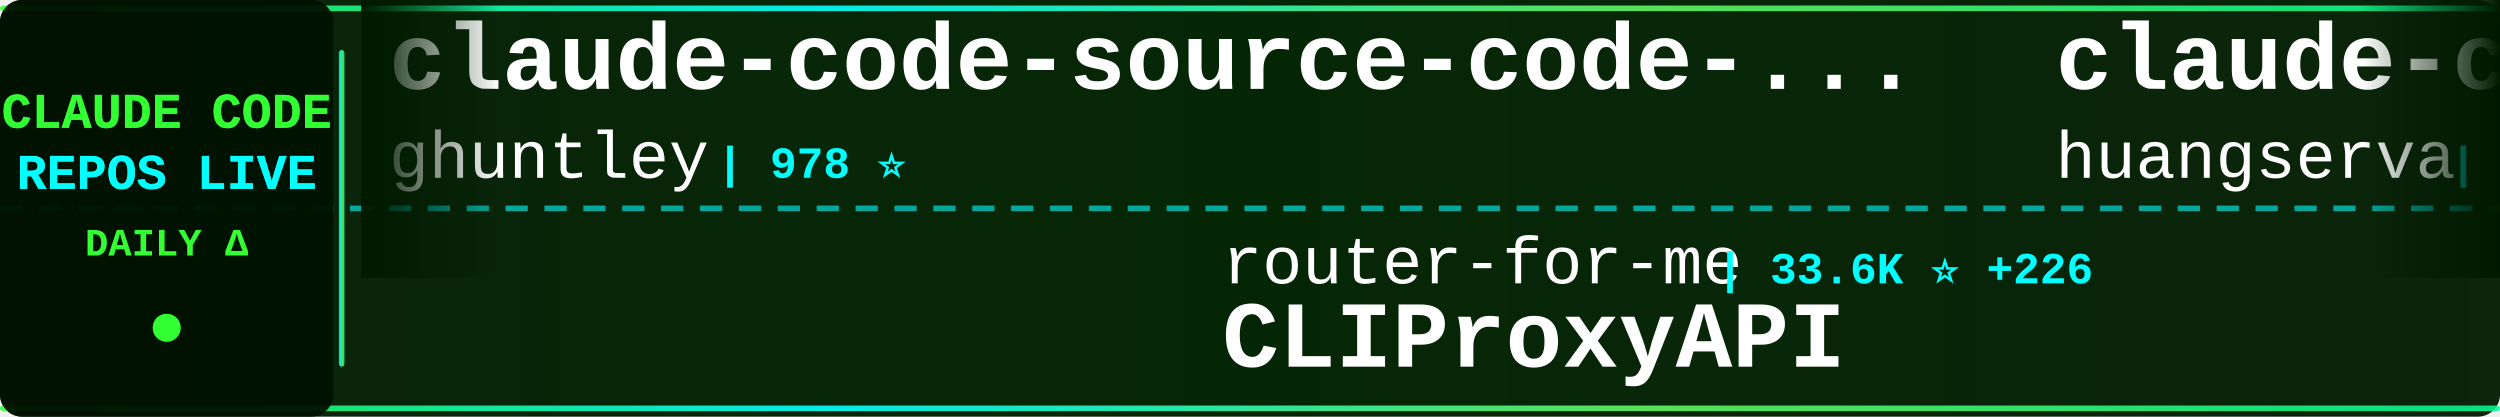
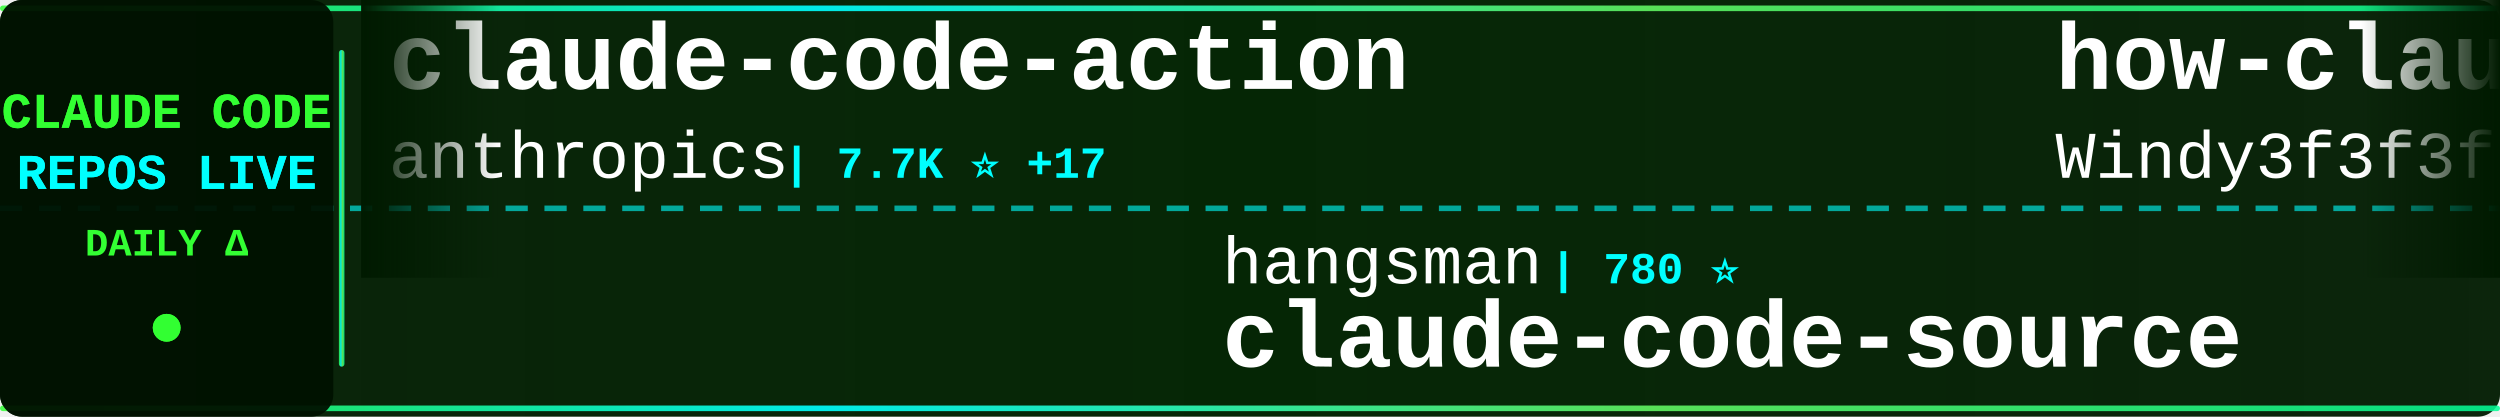
<svg xmlns="http://www.w3.org/2000/svg" width="900" height="150">
  <defs>
    <linearGradient id="tickerBg" x1="0%" y1="0%" x2="100%" y2="0%">
      <stop offset="0%" style="stop-color:#001a00;stop-opacity:0.95" />
      <stop offset="50%" style="stop-color:#002200;stop-opacity:0.98" />
      <stop offset="100%" style="stop-color:#001a00;stop-opacity:0.95" />
    </linearGradient>
    <linearGradient id="borderGrad" x1="0%" y1="0%" x2="100%" y2="0%">
      <stop offset="0%" style="stop-color:#33ff33;stop-opacity:0.85">
        <animate attributeName="stop-opacity" values="0.85;1;0.85" dur="2s" repeatCount="indefinite" />
      </stop>
      <stop offset="33%" style="stop-color:#00ffff;stop-opacity:0.9">
        <animate attributeName="stop-opacity" values="0.9;1;0.9" dur="2.2s" repeatCount="indefinite" />
      </stop>
      <stop offset="66%" style="stop-color:#66ff66;stop-opacity:0.85">
        <animate attributeName="stop-opacity" values="0.85;1;0.85" dur="1.8s" repeatCount="indefinite" />
      </stop>
      <stop offset="100%" style="stop-color:#00ff99;stop-opacity:0.85">
        <animate attributeName="stop-opacity" values="0.85;1;0.85" dur="2s" repeatCount="indefinite" />
      </stop>
    </linearGradient>
    <filter id="textGlow">
      <feGaussianBlur stdDeviation="0.1" result="coloredBlur" />
      <feMerge>
        <feMergeNode in="coloredBlur" />
        <feMergeNode in="SourceGraphic" />
      </feMerge>
    </filter>
    <filter id="metricGlow">
      <feGaussianBlur stdDeviation="0.2" result="coloredBlur" />
      <feMerge>
        <feMergeNode in="coloredBlur" />
        <feMergeNode in="SourceGraphic" />
      </feMerge>
    </filter>
    <linearGradient id="leftFade" x1="0%" y1="0%" x2="100%" y2="0%">
      <stop offset="0%" style="stop-color:#001a00;stop-opacity:1" />
      <stop offset="100%" style="stop-color:#001a00;stop-opacity:0" />
    </linearGradient>
    <linearGradient id="rightFade" x1="0%" y1="0%" x2="100%" y2="0%">
      <stop offset="0%" style="stop-color:#001a00;stop-opacity:0" />
      <stop offset="100%" style="stop-color:#001a00;stop-opacity:1" />
    </linearGradient>
  </defs>
  <rect width="900" height="150" fill="url(#tickerBg)" rx="8" />
  <rect x="0" y="2" width="900" height="2" fill="url(#borderGrad)" rx="1" />
  <rect x="0" y="146" width="900" height="2" fill="url(#borderGrad)" rx="1" />
  <line x1="0" y1="75" x2="900" y2="75" stroke="#00ffff" stroke-width="2" stroke-dasharray="8 6" opacity="0.6" />
  <rect x="0" y="0" width="120" height="150" fill="#001100" opacity="0.95" rx="8" />
  <text x="60" y="46" font-family="'Courier New', monospace" font-size="18" font-weight="bold" fill="#33ff33" text-anchor="middle" filter="url(#textGlow)">
    CLAUDE CODE
  </text>
  <text x="60" y="68" font-family="'Courier New', monospace" font-size="18" font-weight="bold" fill="#00ffff" text-anchor="middle" filter="url(#textGlow)">
    REPOS LIVE
  </text>
  <text x="60" y="92" font-family="'Courier New', monospace" font-size="14" font-weight="bold" fill="#33ff33" text-anchor="middle">
    DAILY Δ
  </text>
  <circle cx="60" cy="118" r="5" fill="#33ff33" filter="url(#metricGlow)">
    <animate attributeName="r" values="4;6;4" dur="1.5s" repeatCount="indefinite" />
    <animate attributeName="opacity" values="0.6;1;0.6" dur="1.5s" repeatCount="indefinite" />
  </circle>
  <rect x="122" y="18" width="2" height="114" fill="url(#borderGrad)" rx="1" />
  <clipPath id="tickerClip">
    <rect x="130" y="0" width="770" height="150" />
  </clipPath>
  <g clip-path="url(#tickerClip)">
    <g id="tickerItems">
      <animateTransform attributeName="transform" attributeType="XML" type="translate" from="0 0" to="-3000 0" dur="54s" repeatCount="indefinite" />
      <g transform="translate(0, 0)">
-         <text x="140" y="32" font-family="'Courier New', monospace" font-size="34" font-weight="bold" fill="#ffffff">claude-code-source-code-...</text>
-         <text x="140" y="64" font-family="'Courier New', monospace" font-size="24" font-weight="normal" fill="#ffffff" opacity="1.0">ghuntley</text>
-         <text x="258" y="64" font-family="'Courier New', monospace" font-size="16" font-weight="bold" fill="#00ffff"> | 978 ⭐</text>
+         <text x="140" y="32" font-family="'Courier New', monospace" font-size="34" font-weight="bold" fill="#ffffff">claude-code-action</text>
+         <text x="140" y="64" font-family="'Courier New', monospace" font-size="24" font-weight="normal" fill="#ffffff" opacity="1.0">anthropics</text>
+         <text x="282" y="64" font-family="'Courier New', monospace" font-size="16" font-weight="bold" fill="#00ffff"> | 7.7K ⭐ +17</text>
      </g>
      <g transform="translate(300, 0)">
-         <text x="140" y="102" font-family="'Courier New', monospace" font-size="24" font-weight="normal" fill="#ffffff" opacity="1.0">router-for-me</text>
-         <text x="318" y="102" font-family="'Courier New', monospace" font-size="16" font-weight="bold" fill="#00ffff"> | 33.6K ⭐ +226</text>
-         <text x="140" y="132" font-family="'Courier New', monospace" font-size="34" font-weight="bold" fill="#ffffff">CLIProxyAPI</text>
+         <text x="140" y="102" font-family="'Courier New', monospace" font-size="24" font-weight="normal" fill="#ffffff" opacity="1.0">hangsman</text>
+         <text x="258" y="102" font-family="'Courier New', monospace" font-size="16" font-weight="bold" fill="#00ffff"> | 780 ⭐</text>
+         <text x="140" y="132" font-family="'Courier New', monospace" font-size="34" font-weight="bold" fill="#ffffff">claude-code-source</text>
      </g>
      <g transform="translate(600, 0)">
-         <text x="140" y="32" font-family="'Courier New', monospace" font-size="34" font-weight="bold" fill="#ffffff">claude-code-cli</text>
-         <text x="140" y="64" font-family="'Courier New', monospace" font-size="24" font-weight="normal" fill="#ffffff" opacity="1.0">huangserva</text>
-         <text x="282" y="64" font-family="'Courier New', monospace" font-size="16" font-weight="bold" fill="#00ffff"> | 587 ⭐ +1</text>
+         <text x="140" y="32" font-family="'Courier New', monospace" font-size="34" font-weight="bold" fill="#ffffff">how-claude-code-works</text>
+         <text x="140" y="64" font-family="'Courier New', monospace" font-size="24" font-weight="normal" fill="#ffffff" opacity="1.0">Windy3f3f3f3f</text>
+         <text x="318" y="64" font-family="'Courier New', monospace" font-size="16" font-weight="bold" fill="#00ffff"> | 2.4K ⭐ +17</text>
      </g>
      <g transform="translate(900, 0)">
-         <text x="140" y="102" font-family="'Courier New', monospace" font-size="24" font-weight="normal" fill="#ffffff" opacity="1.0">ykdojo</text>
-         <text x="234" y="102" font-family="'Courier New', monospace" font-size="16" font-weight="bold" fill="#00ffff"> | 8.4K ⭐ +20</text>
-         <text x="140" y="132" font-family="'Courier New', monospace" font-size="34" font-weight="bold" fill="#ffffff">claude-code-tips</text>
+         <text x="140" y="102" font-family="'Courier New', monospace" font-size="24" font-weight="normal" fill="#ffffff" opacity="1.0">musistudio</text>
+         <text x="282" y="102" font-family="'Courier New', monospace" font-size="16" font-weight="bold" fill="#00ffff"> | 34.1K ⭐ +32</text>
+         <text x="140" y="132" font-family="'Courier New', monospace" font-size="34" font-weight="bold" fill="#ffffff">claude-code-router</text>
      </g>
      <g transform="translate(1200, 0)">
-         <text x="140" y="32" font-family="'Courier New', monospace" font-size="34" font-weight="bold" fill="#ffffff">claude-code-guide</text>
-         <text x="140" y="64" font-family="'Courier New', monospace" font-size="24" font-weight="normal" fill="#ffffff" opacity="1.0">Cranot</text>
-         <text x="234" y="64" font-family="'Courier New', monospace" font-size="16" font-weight="bold" fill="#00ffff"> | 2.8K ⭐ +5</text>
+         <text x="140" y="32" font-family="'Courier New', monospace" font-size="34" font-weight="bold" fill="#ffffff">claude-code-from-source</text>
+         <text x="140" y="64" font-family="'Courier New', monospace" font-size="24" font-weight="normal" fill="#ffffff" opacity="1.0">alejandrobalderas</text>
+         <text x="366" y="64" font-family="'Courier New', monospace" font-size="16" font-weight="bold" fill="#00ffff"> | 1.9K ⭐ +5</text>
      </g>
      <g transform="translate(1500, 0)">
-         <text x="140" y="102" font-family="'Courier New', monospace" font-size="24" font-weight="normal" fill="#ffffff" opacity="1.0">repowise-dev</text>
-         <text x="306" y="102" font-family="'Courier New', monospace" font-size="16" font-weight="bold" fill="#00ffff"> | 1.0K ⭐ +1</text>
-         <text x="140" y="132" font-family="'Courier New', monospace" font-size="34" font-weight="bold" fill="#ffffff">claude-code-prompts</text>
+         <text x="140" y="102" font-family="'Courier New', monospace" font-size="24" font-weight="normal" fill="#ffffff" opacity="1.0">anthropics</text>
+         <text x="282" y="102" font-family="'Courier New', monospace" font-size="16" font-weight="bold" fill="#00ffff"> | 841 ⭐ +4</text>
+         <text x="140" y="132" font-family="'Courier New', monospace" font-size="34" font-weight="bold" fill="#ffffff">claude-code-base-action</text>
      </g>
      <g transform="translate(1800, 0)">
-         <text x="140" y="32" font-family="'Courier New', monospace" font-size="34" font-weight="bold" fill="#ffffff">ClaudeCode</text>
-         <text x="140" y="64" font-family="'Courier New', monospace" font-size="24" font-weight="normal" fill="#ffffff" opacity="1.0">guanshan</text>
-         <text x="258" y="64" font-family="'Courier New', monospace" font-size="16" font-weight="bold" fill="#00ffff"> | 59 ⭐</text>
+         <text x="140" y="32" font-family="'Courier New', monospace" font-size="34" font-weight="bold" fill="#ffffff">claude-skills</text>
+         <text x="140" y="64" font-family="'Courier New', monospace" font-size="24" font-weight="normal" fill="#ffffff" opacity="1.0">alirezarezvani</text>
+         <text x="330" y="64" font-family="'Courier New', monospace" font-size="16" font-weight="bold" fill="#00ffff"> | 15.5K ⭐ +157</text>
      </g>
      <g transform="translate(2100, 0)">
-         <text x="140" y="102" font-family="'Courier New', monospace" font-size="24" font-weight="normal" fill="#ffffff" opacity="1.0">fuergaosi233</text>
-         <text x="306" y="102" font-family="'Courier New', monospace" font-size="16" font-weight="bold" fill="#00ffff"> | 2.6K ⭐ +5</text>
-         <text x="140" y="132" font-family="'Courier New', monospace" font-size="34" font-weight="bold" fill="#ffffff">claude-code-proxy</text>
+         <text x="140" y="102" font-family="'Courier New', monospace" font-size="24" font-weight="normal" fill="#ffffff" opacity="1.0">ChrisWiles</text>
+         <text x="282" y="102" font-family="'Courier New', monospace" font-size="16" font-weight="bold" fill="#00ffff"> | 5.9K ⭐ +3</text>
+         <text x="140" y="132" font-family="'Courier New', monospace" font-size="34" font-weight="bold" fill="#ffffff">claude-code-showcase</text>
      </g>
      <g transform="translate(2400, 0)">
-         <text x="140" y="32" font-family="'Courier New', monospace" font-size="34" font-weight="bold" fill="#ffffff">awesome-claude-code-suba...</text>
-         <text x="140" y="64" font-family="'Courier New', monospace" font-size="24" font-weight="normal" fill="#ffffff" opacity="1.0">VoltAgent</text>
-         <text x="270" y="64" font-family="'Courier New', monospace" font-size="16" font-weight="bold" fill="#00ffff"> | 20.1K ⭐ +63</text>
+         <text x="140" y="32" font-family="'Courier New', monospace" font-size="34" font-weight="bold" fill="#ffffff">Claude-Code-Source-Study</text>
+         <text x="140" y="64" font-family="'Courier New', monospace" font-size="24" font-weight="normal" fill="#ffffff" opacity="1.0">luyao618</text>
+         <text x="258" y="64" font-family="'Courier New', monospace" font-size="16" font-weight="bold" fill="#00ffff"> | 1.4K ⭐ +9</text>
      </g>
      <g transform="translate(2700, 0)">
-         <text x="140" y="102" font-family="'Courier New', monospace" font-size="24" font-weight="normal" fill="#ffffff" opacity="1.0">Donchitos</text>
-         <text x="270" y="102" font-family="'Courier New', monospace" font-size="16" font-weight="bold" fill="#00ffff"> | 19.3K ⭐ +163</text>
-         <text x="140" y="132" font-family="'Courier New', monospace" font-size="34" font-weight="bold" fill="#ffffff">Claude-Code-Game-Studios</text>
+         <text x="140" y="102" font-family="'Courier New', monospace" font-size="24" font-weight="normal" fill="#ffffff" opacity="1.0">ponponon</text>
+         <text x="258" y="102" font-family="'Courier New', monospace" font-size="16" font-weight="bold" fill="#00ffff"> | 2.2K ⭐ +2</text>
+         <text x="140" y="132" font-family="'Courier New', monospace" font-size="34" font-weight="bold" fill="#ffffff">claude_code_src</text>
      </g>
      <g transform="translate(3000, 0)">
-         <text x="140" y="32" font-family="'Courier New', monospace" font-size="34" font-weight="bold" fill="#ffffff">claude-code-source-code-...</text>
-         <text x="140" y="64" font-family="'Courier New', monospace" font-size="24" font-weight="normal" fill="#ffffff" opacity="1.0">ghuntley</text>
-         <text x="258" y="64" font-family="'Courier New', monospace" font-size="16" font-weight="bold" fill="#00ffff"> | 978 ⭐</text>
+         <text x="140" y="32" font-family="'Courier New', monospace" font-size="34" font-weight="bold" fill="#ffffff">claude-code-action</text>
+         <text x="140" y="64" font-family="'Courier New', monospace" font-size="24" font-weight="normal" fill="#ffffff" opacity="1.0">anthropics</text>
+         <text x="282" y="64" font-family="'Courier New', monospace" font-size="16" font-weight="bold" fill="#00ffff"> | 7.7K ⭐ +17</text>
      </g>
      <g transform="translate(3300, 0)">
-         <text x="140" y="102" font-family="'Courier New', monospace" font-size="24" font-weight="normal" fill="#ffffff" opacity="1.0">router-for-me</text>
-         <text x="318" y="102" font-family="'Courier New', monospace" font-size="16" font-weight="bold" fill="#00ffff"> | 33.6K ⭐ +226</text>
-         <text x="140" y="132" font-family="'Courier New', monospace" font-size="34" font-weight="bold" fill="#ffffff">CLIProxyAPI</text>
+         <text x="140" y="102" font-family="'Courier New', monospace" font-size="24" font-weight="normal" fill="#ffffff" opacity="1.0">hangsman</text>
+         <text x="258" y="102" font-family="'Courier New', monospace" font-size="16" font-weight="bold" fill="#00ffff"> | 780 ⭐</text>
+         <text x="140" y="132" font-family="'Courier New', monospace" font-size="34" font-weight="bold" fill="#ffffff">claude-code-source</text>
      </g>
      <g transform="translate(3600, 0)">
-         <text x="140" y="32" font-family="'Courier New', monospace" font-size="34" font-weight="bold" fill="#ffffff">claude-code-cli</text>
-         <text x="140" y="64" font-family="'Courier New', monospace" font-size="24" font-weight="normal" fill="#ffffff" opacity="1.0">huangserva</text>
-         <text x="282" y="64" font-family="'Courier New', monospace" font-size="16" font-weight="bold" fill="#00ffff"> | 587 ⭐ +1</text>
+         <text x="140" y="32" font-family="'Courier New', monospace" font-size="34" font-weight="bold" fill="#ffffff">how-claude-code-works</text>
+         <text x="140" y="64" font-family="'Courier New', monospace" font-size="24" font-weight="normal" fill="#ffffff" opacity="1.0">Windy3f3f3f3f</text>
+         <text x="318" y="64" font-family="'Courier New', monospace" font-size="16" font-weight="bold" fill="#00ffff"> | 2.4K ⭐ +17</text>
      </g>
      <g transform="translate(3900, 0)">
-         <text x="140" y="102" font-family="'Courier New', monospace" font-size="24" font-weight="normal" fill="#ffffff" opacity="1.0">ykdojo</text>
-         <text x="234" y="102" font-family="'Courier New', monospace" font-size="16" font-weight="bold" fill="#00ffff"> | 8.4K ⭐ +20</text>
-         <text x="140" y="132" font-family="'Courier New', monospace" font-size="34" font-weight="bold" fill="#ffffff">claude-code-tips</text>
+         <text x="140" y="102" font-family="'Courier New', monospace" font-size="24" font-weight="normal" fill="#ffffff" opacity="1.0">musistudio</text>
+         <text x="282" y="102" font-family="'Courier New', monospace" font-size="16" font-weight="bold" fill="#00ffff"> | 34.1K ⭐ +32</text>
+         <text x="140" y="132" font-family="'Courier New', monospace" font-size="34" font-weight="bold" fill="#ffffff">claude-code-router</text>
      </g>
    </g>
  </g>
  <rect x="130" y="0" width="50" height="100" fill="url(#leftFade)" />
  <rect x="850" y="0" width="50" height="100" fill="url(#rightFade)" />
</svg>
